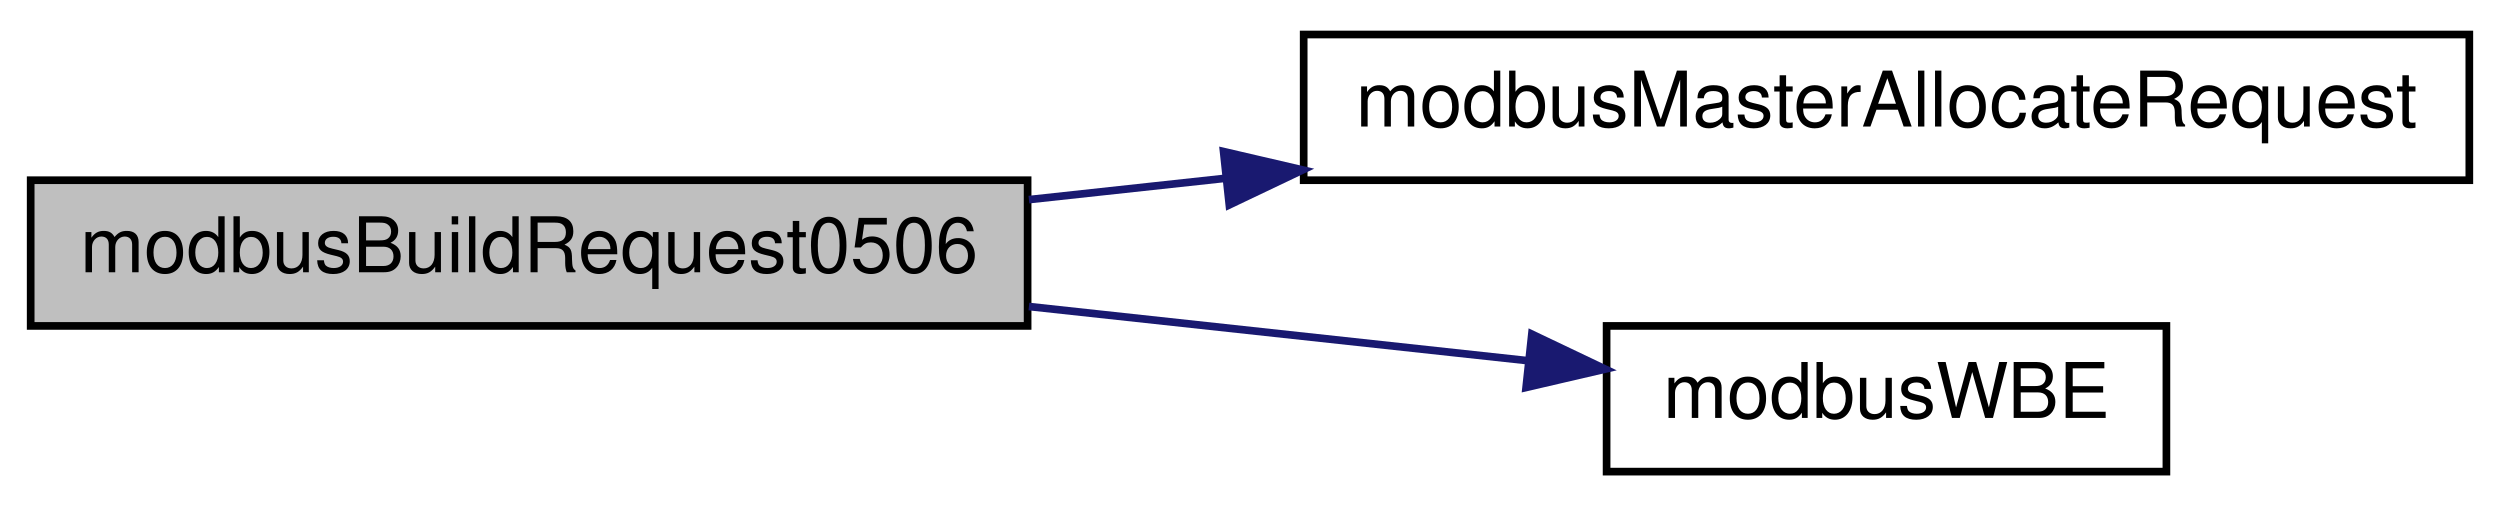
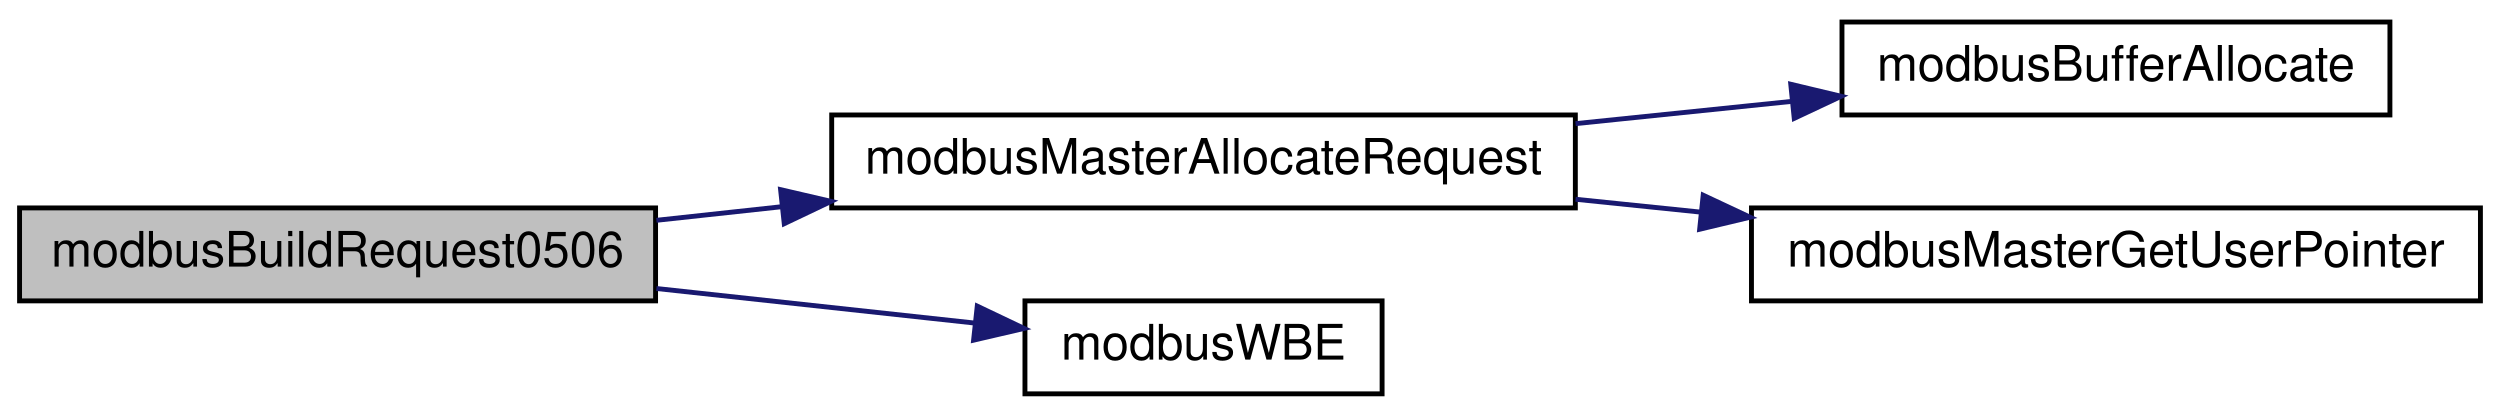
- <svg xmlns="http://www.w3.org/2000/svg" xmlns:xlink="http://www.w3.org/1999/xlink" width="326pt" height="66pt" viewBox="0.00 0.00 326.00 66.00">
-   <g id="graph0" class="graph" transform="scale(1 1) rotate(0) translate(4 62)">
+ <svg xmlns="http://www.w3.org/2000/svg" xmlns:xlink="http://www.w3.org/1999/xlink" width="511pt" height="85pt" viewBox="0.00 0.00 511.00 85.00">
+   <g id="graph0" class="graph" transform="scale(1 1) rotate(0) translate(4 81)">
    <g id="node1" class="node">
      <g id="a_node1">
        <a xlink:title="Write single coil/holding register.">
          <polygon fill="#bfbfbf" stroke="black" points="0,-19.5 0,-38.5 130,-38.5 130,-19.5 0,-19.5" />
          <text text-anchor="middle" x="65" y="-26.5" font-family="Helvetica,sans-Serif" font-size="10.00">modbusBuildRequest0506</text>
        </a>
      </g>
    </g>
    <g id="node2" class="node">
      <g id="a_node2">
-         <a xlink:href="master_8h.html#a2f754195d448ab90661dd55351064e59" target="_top" xlink:title="Allocates memory for the request frame.">
+         <a xlink:href="master_8h.html#a004b932b2b69ad0c6649c26d974146b2" target="_top" xlink:title="Allocates memory for the request frame.">
          <polygon fill="none" stroke="black" points="166,-38.5 166,-57.5 318,-57.5 318,-38.5 166,-38.5" />
          <text text-anchor="middle" x="242" y="-45.5" font-family="Helvetica,sans-Serif" font-size="10.00">modbusMasterAllocateRequest</text>
        </a>
      </g>
    </g>
    <g id="edge1" class="edge">
      <path fill="none" stroke="midnightblue" d="M130.17,-35.97C138.51,-36.87 147.16,-37.81 155.78,-38.75" />
      <polygon fill="midnightblue" stroke="midnightblue" points="155.55,-42.24 165.87,-39.84 156.3,-35.28 155.55,-42.24" />
    </g>
-     <g id="node3" class="node">
-       <g id="a_node3">
+     <g id="node5" class="node">
+       <g id="a_node5">
        <a xlink:href="base_8h.html#a73b9f793bbe67a1968cc8c53a22d4c4b" target="_top" xlink:title="Safely writes a big-endian 16-bit word to provided pointer.">
          <polygon fill="none" stroke="black" points="205.5,-0.5 205.5,-19.5 278.5,-19.5 278.5,-0.5 205.5,-0.5" />
          <text text-anchor="middle" x="242" y="-7.5" font-family="Helvetica,sans-Serif" font-size="10.00">modbusWBE</text>
        </a>
      </g>
    </g>
-     <g id="edge2" class="edge">
+     <g id="edge4" class="edge">
      <path fill="none" stroke="midnightblue" d="M130.17,-22.03C151.77,-19.69 175.41,-17.12 195.29,-14.96" />
      <polygon fill="midnightblue" stroke="midnightblue" points="195.75,-18.43 205.32,-13.87 195,-11.47 195.75,-18.43" />
    </g>
+     <g id="node3" class="node">
+       <g id="a_node3">
+         <a xlink:href="base_8h.html#aab33bc005f4c5759d8ac918e5e8b71b9" target="_top" xlink:title="Allocates memory to hold Modbus ADU.">
+           <polygon fill="none" stroke="black" points="372.5,-57.5 372.5,-76.5 484.5,-76.5 484.5,-57.5 372.5,-57.5" />
+           <text text-anchor="middle" x="428.5" y="-64.5" font-family="Helvetica,sans-Serif" font-size="10.00">modbusBufferAllocate</text>
+         </a>
+       </g>
+     </g>
+     <g id="edge2" class="edge">
+       <path fill="none" stroke="midnightblue" d="M318.04,-55.73C332.65,-57.23 347.86,-58.8 362.13,-60.27" />
+       <polygon fill="midnightblue" stroke="midnightblue" points="362.03,-63.78 372.33,-61.32 362.74,-56.81 362.03,-63.78" />
+     </g>
+     <g id="node4" class="node">
+       <g id="a_node4">
+         <a xlink:href="master_8h.html#a6ecfd0864bb7cd392a04be7d47bcadfa" target="_top" xlink:title="Retreieves the custom context pointer.">
+           <polygon fill="none" stroke="black" points="354,-19.5 354,-38.5 503,-38.5 503,-19.5 354,-19.5" />
+           <text text-anchor="middle" x="428.5" y="-26.5" font-family="Helvetica,sans-Serif" font-size="10.00">modbusMasterGetUserPointer</text>
+         </a>
+       </g>
+     </g>
+     <g id="edge3" class="edge">
+       <path fill="none" stroke="midnightblue" d="M318.04,-40.27C326.5,-39.4 335.17,-38.51 343.73,-37.63" />
+       <polygon fill="midnightblue" stroke="midnightblue" points="344.13,-41.1 353.72,-36.6 343.41,-34.14 344.13,-41.1" />
+     </g>
  </g>
</svg>
